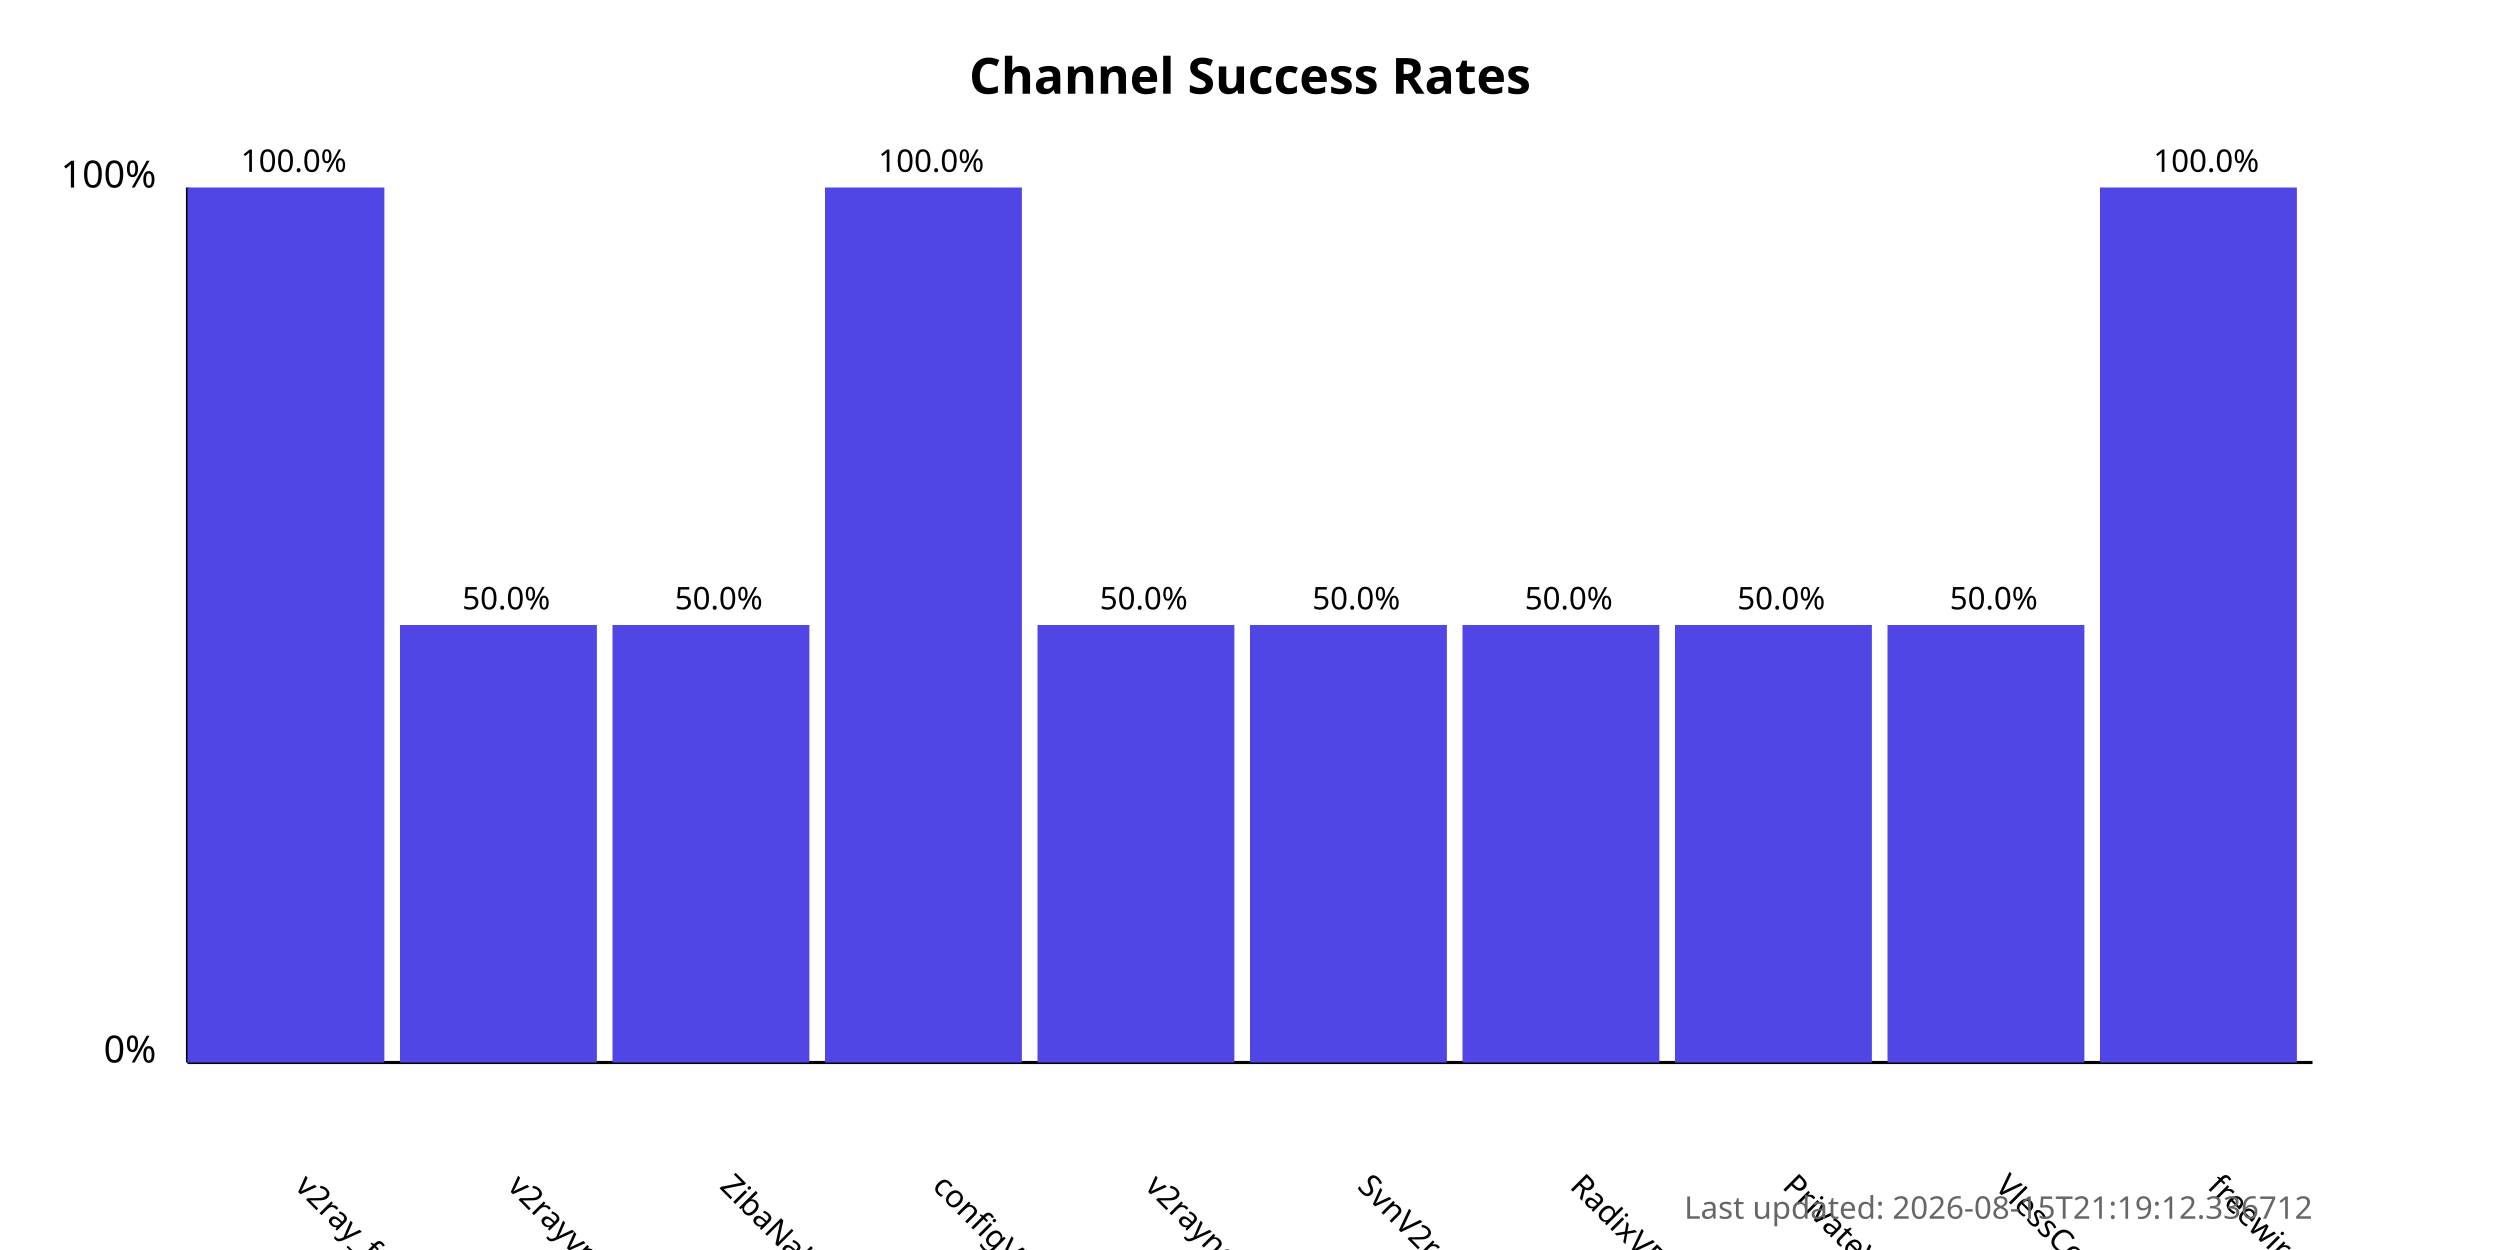
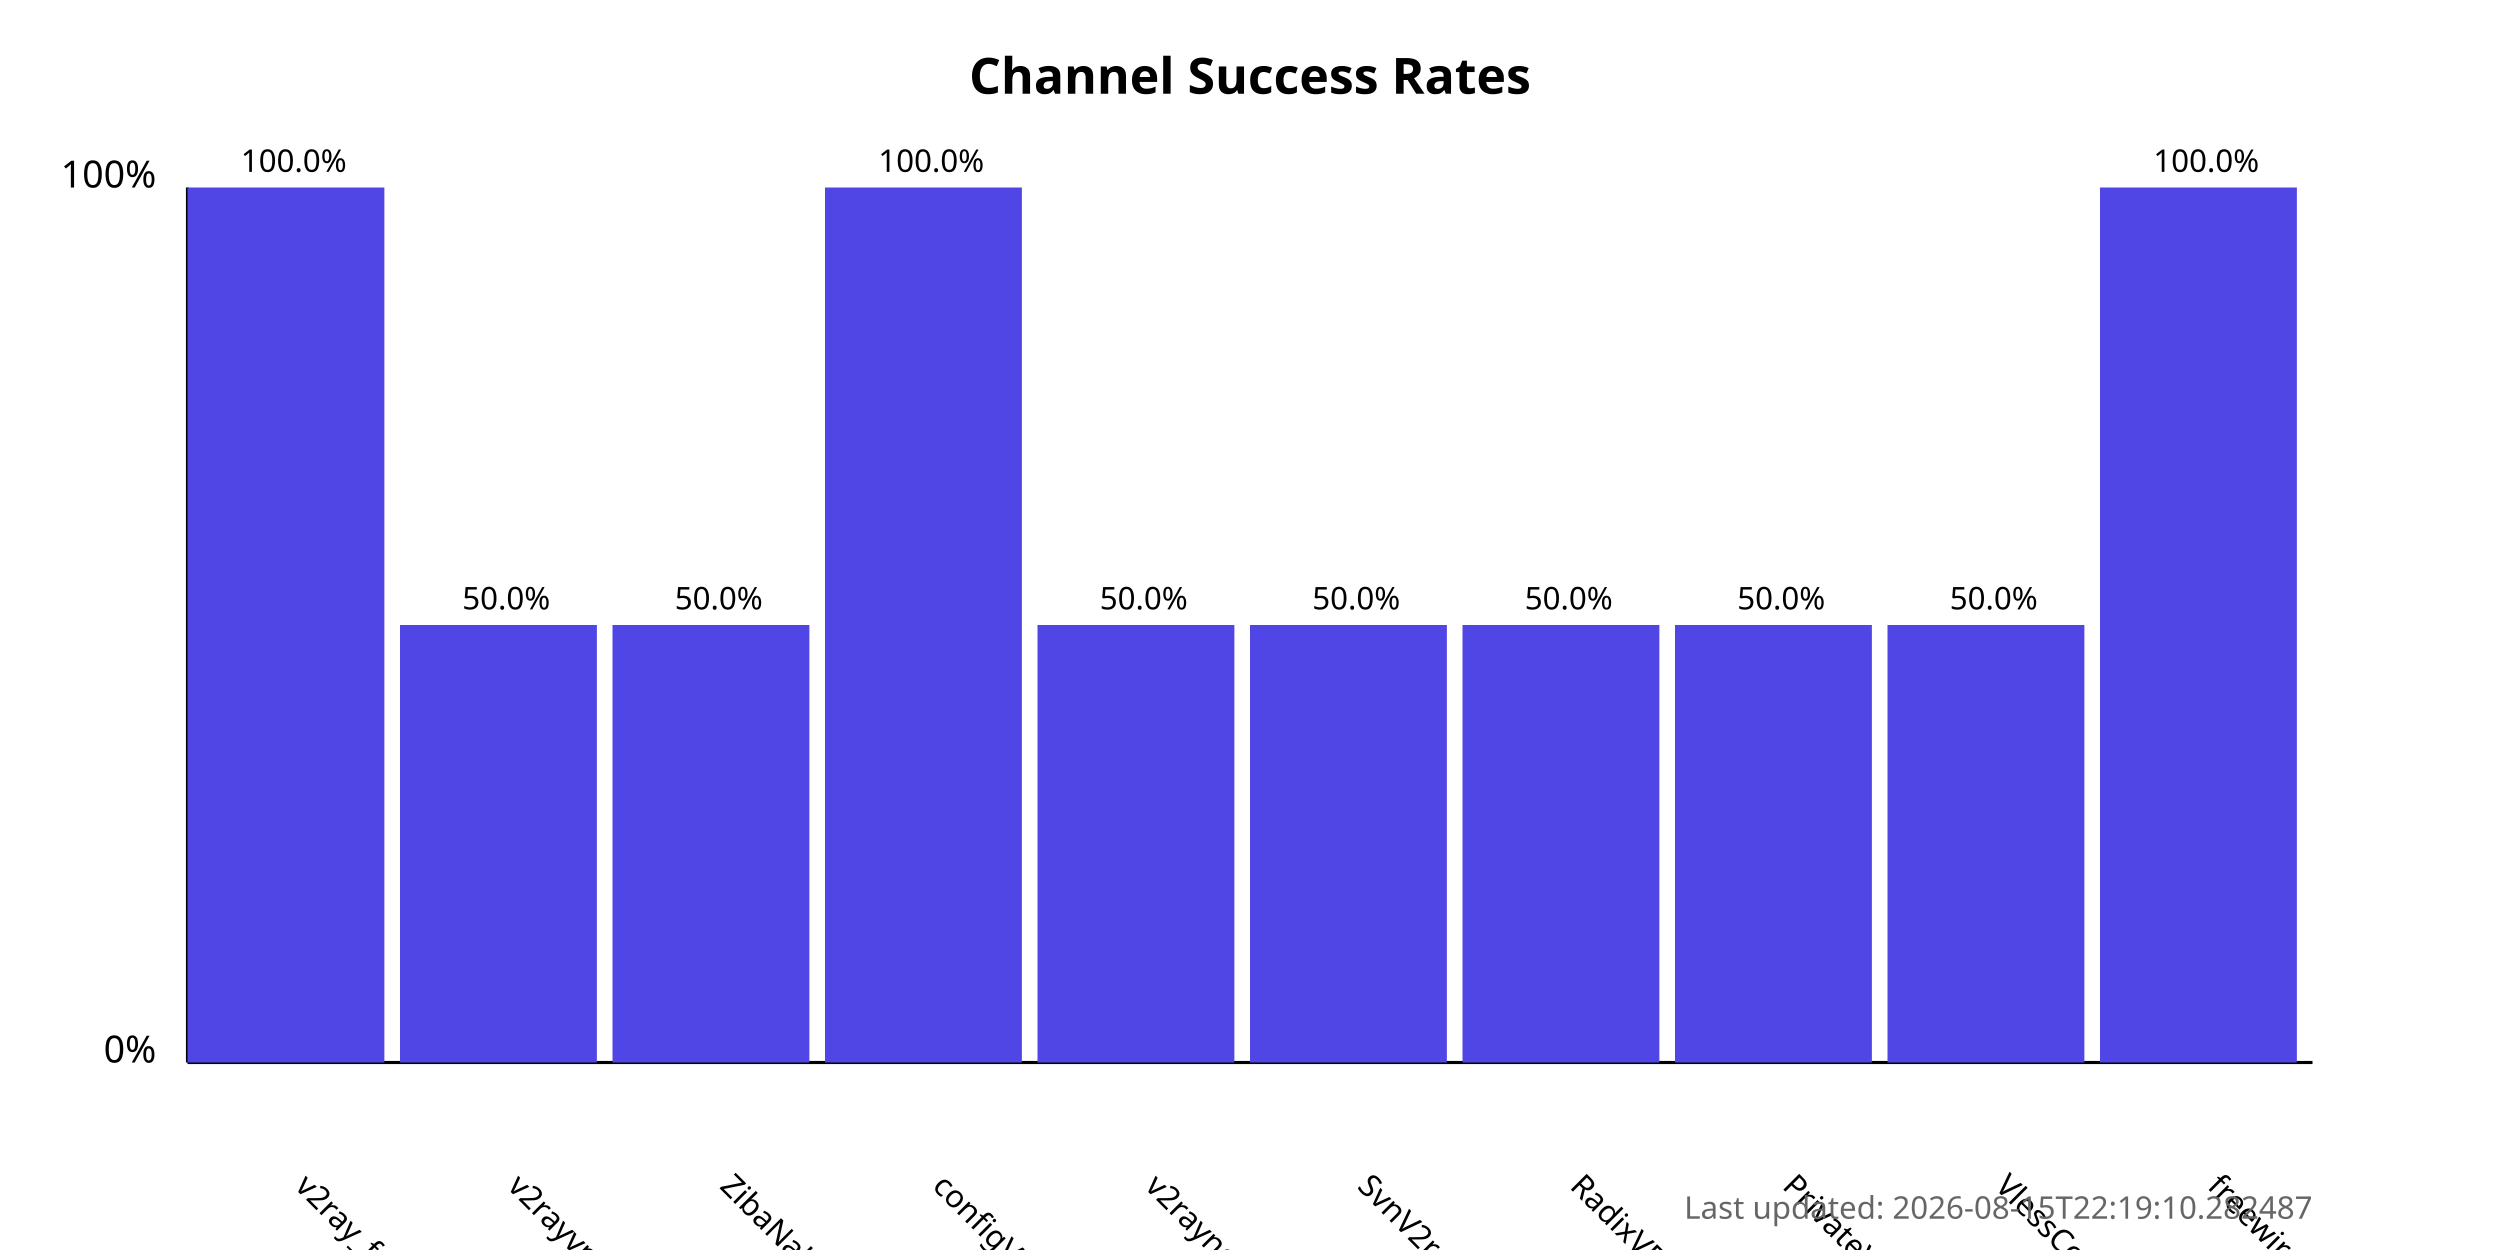
<svg xmlns="http://www.w3.org/2000/svg" width="800" height="400">
  <style>
            .chart-title { font: bold 16px sans-serif; }
            .axis-label { font: 12px sans-serif; }
            .tick-label { font: 10px sans-serif; }
            .bar { fill: #4f46e5; }
            .bar:hover { fill: #6366f1; }
            .timestamp { font: 10px sans-serif; fill: #666; }
        </style>
  <text x="400.0" y="30" text-anchor="middle" class="chart-title">
            Channel Success Rates
        </text>
  <line x1="60" y1="340" x2="60" y2="60" stroke="black" stroke-width="1" />
  <line x1="60" y1="340" x2="740" y2="340" stroke="black" stroke-width="1" />
  <text x="50" y="340" text-anchor="end" class="axis-label">0%</text>
  <text x="50" y="60" text-anchor="end" class="axis-label">100%</text>
  <g>
    <rect x="60" y="60.0" width="63.0" height="280.0" class="bar" />
    <text x="94.0" y="380" transform="rotate(45, 94.0, 380)" text-anchor="start" class="tick-label">
                v2ray_free_conf
            </text>
    <text x="94.0" y="55.0" text-anchor="middle" class="tick-label">
                100.0%
            </text>
  </g>
  <g>
    <rect x="128.0" y="200.0" width="63.0" height="140.0" class="bar" />
    <text x="162.0" y="380" transform="rotate(45, 162.0, 380)" text-anchor="start" class="tick-label">
                v2rayvpno
            </text>
    <text x="162.0" y="195.0" text-anchor="middle" class="tick-label">
                50.0%
            </text>
  </g>
  <g>
    <rect x="196.0" y="200.0" width="63.0" height="140.0" class="bar" />
    <text x="230.0" y="380" transform="rotate(45, 230.0, 380)" text-anchor="start" class="tick-label">
                ZibaNabz
            </text>
    <text x="230.0" y="195.0" text-anchor="middle" class="tick-label">
                50.0%
            </text>
  </g>
  <g>
    <rect x="264.0" y="60.0" width="63.0" height="280.0" class="bar" />
    <text x="298.0" y="380" transform="rotate(45, 298.0, 380)" text-anchor="start" class="tick-label">
                configV2rayForFree
            </text>
    <text x="298.0" y="55.0" text-anchor="middle" class="tick-label">
                100.0%
            </text>
  </g>
  <g>
    <rect x="332.0" y="200.0" width="63.0" height="140.0" class="bar" />
    <text x="366.0" y="380" transform="rotate(45, 366.0, 380)" text-anchor="start" class="tick-label">
                v2rayngvpn
            </text>
    <text x="366.0" y="195.0" text-anchor="middle" class="tick-label">
                50.0%
            </text>
  </g>
  <g>
    <rect x="400.0" y="200.0" width="63.0" height="140.0" class="bar" />
    <text x="434.0" y="380" transform="rotate(45, 434.0, 380)" text-anchor="start" class="tick-label">
                SvnV2ray
            </text>
    <text x="434.0" y="195.0" text-anchor="middle" class="tick-label">
                50.0%
            </text>
  </g>
  <g>
    <rect x="468.0" y="200.0" width="63.0" height="140.0" class="bar" />
    <text x="502.0" y="380" transform="rotate(45, 502.0, 380)" text-anchor="start" class="tick-label">
                RadixVPN
            </text>
    <text x="502.0" y="195.0" text-anchor="middle" class="tick-label">
                50.0%
            </text>
  </g>
  <g>
    <rect x="536.0" y="200.0" width="63.0" height="140.0" class="bar" />
    <text x="570.0" y="380" transform="rotate(45, 570.0, 380)" text-anchor="start" class="tick-label">
                PrivateVPNs
            </text>
    <text x="570.0" y="195.0" text-anchor="middle" class="tick-label">
                50.0%
            </text>
  </g>
  <g>
    <rect x="604.0" y="200.0" width="63.0" height="140.0" class="bar" />
    <text x="638.0" y="380" transform="rotate(45, 638.0, 380)" text-anchor="start" class="tick-label">
                VlessConfig
            </text>
    <text x="638.0" y="195.0" text-anchor="middle" class="tick-label">
                50.0%
            </text>
  </g>
  <g>
    <rect x="672.0" y="60.0" width="63.0" height="280.0" class="bar" />
    <text x="706.0" y="380" transform="rotate(45, 706.0, 380)" text-anchor="start" class="tick-label">
                freewireguard
            </text>
    <text x="706.0" y="55.0" text-anchor="middle" class="tick-label">
                100.0%
            </text>
  </g>
  <text x="740" y="390" text-anchor="end" class="timestamp">
-             Last updated: 2026-08-15T21:19:12.336712
+             Last updated: 2026-08-15T22:19:10.282487
        </text>
</svg>
